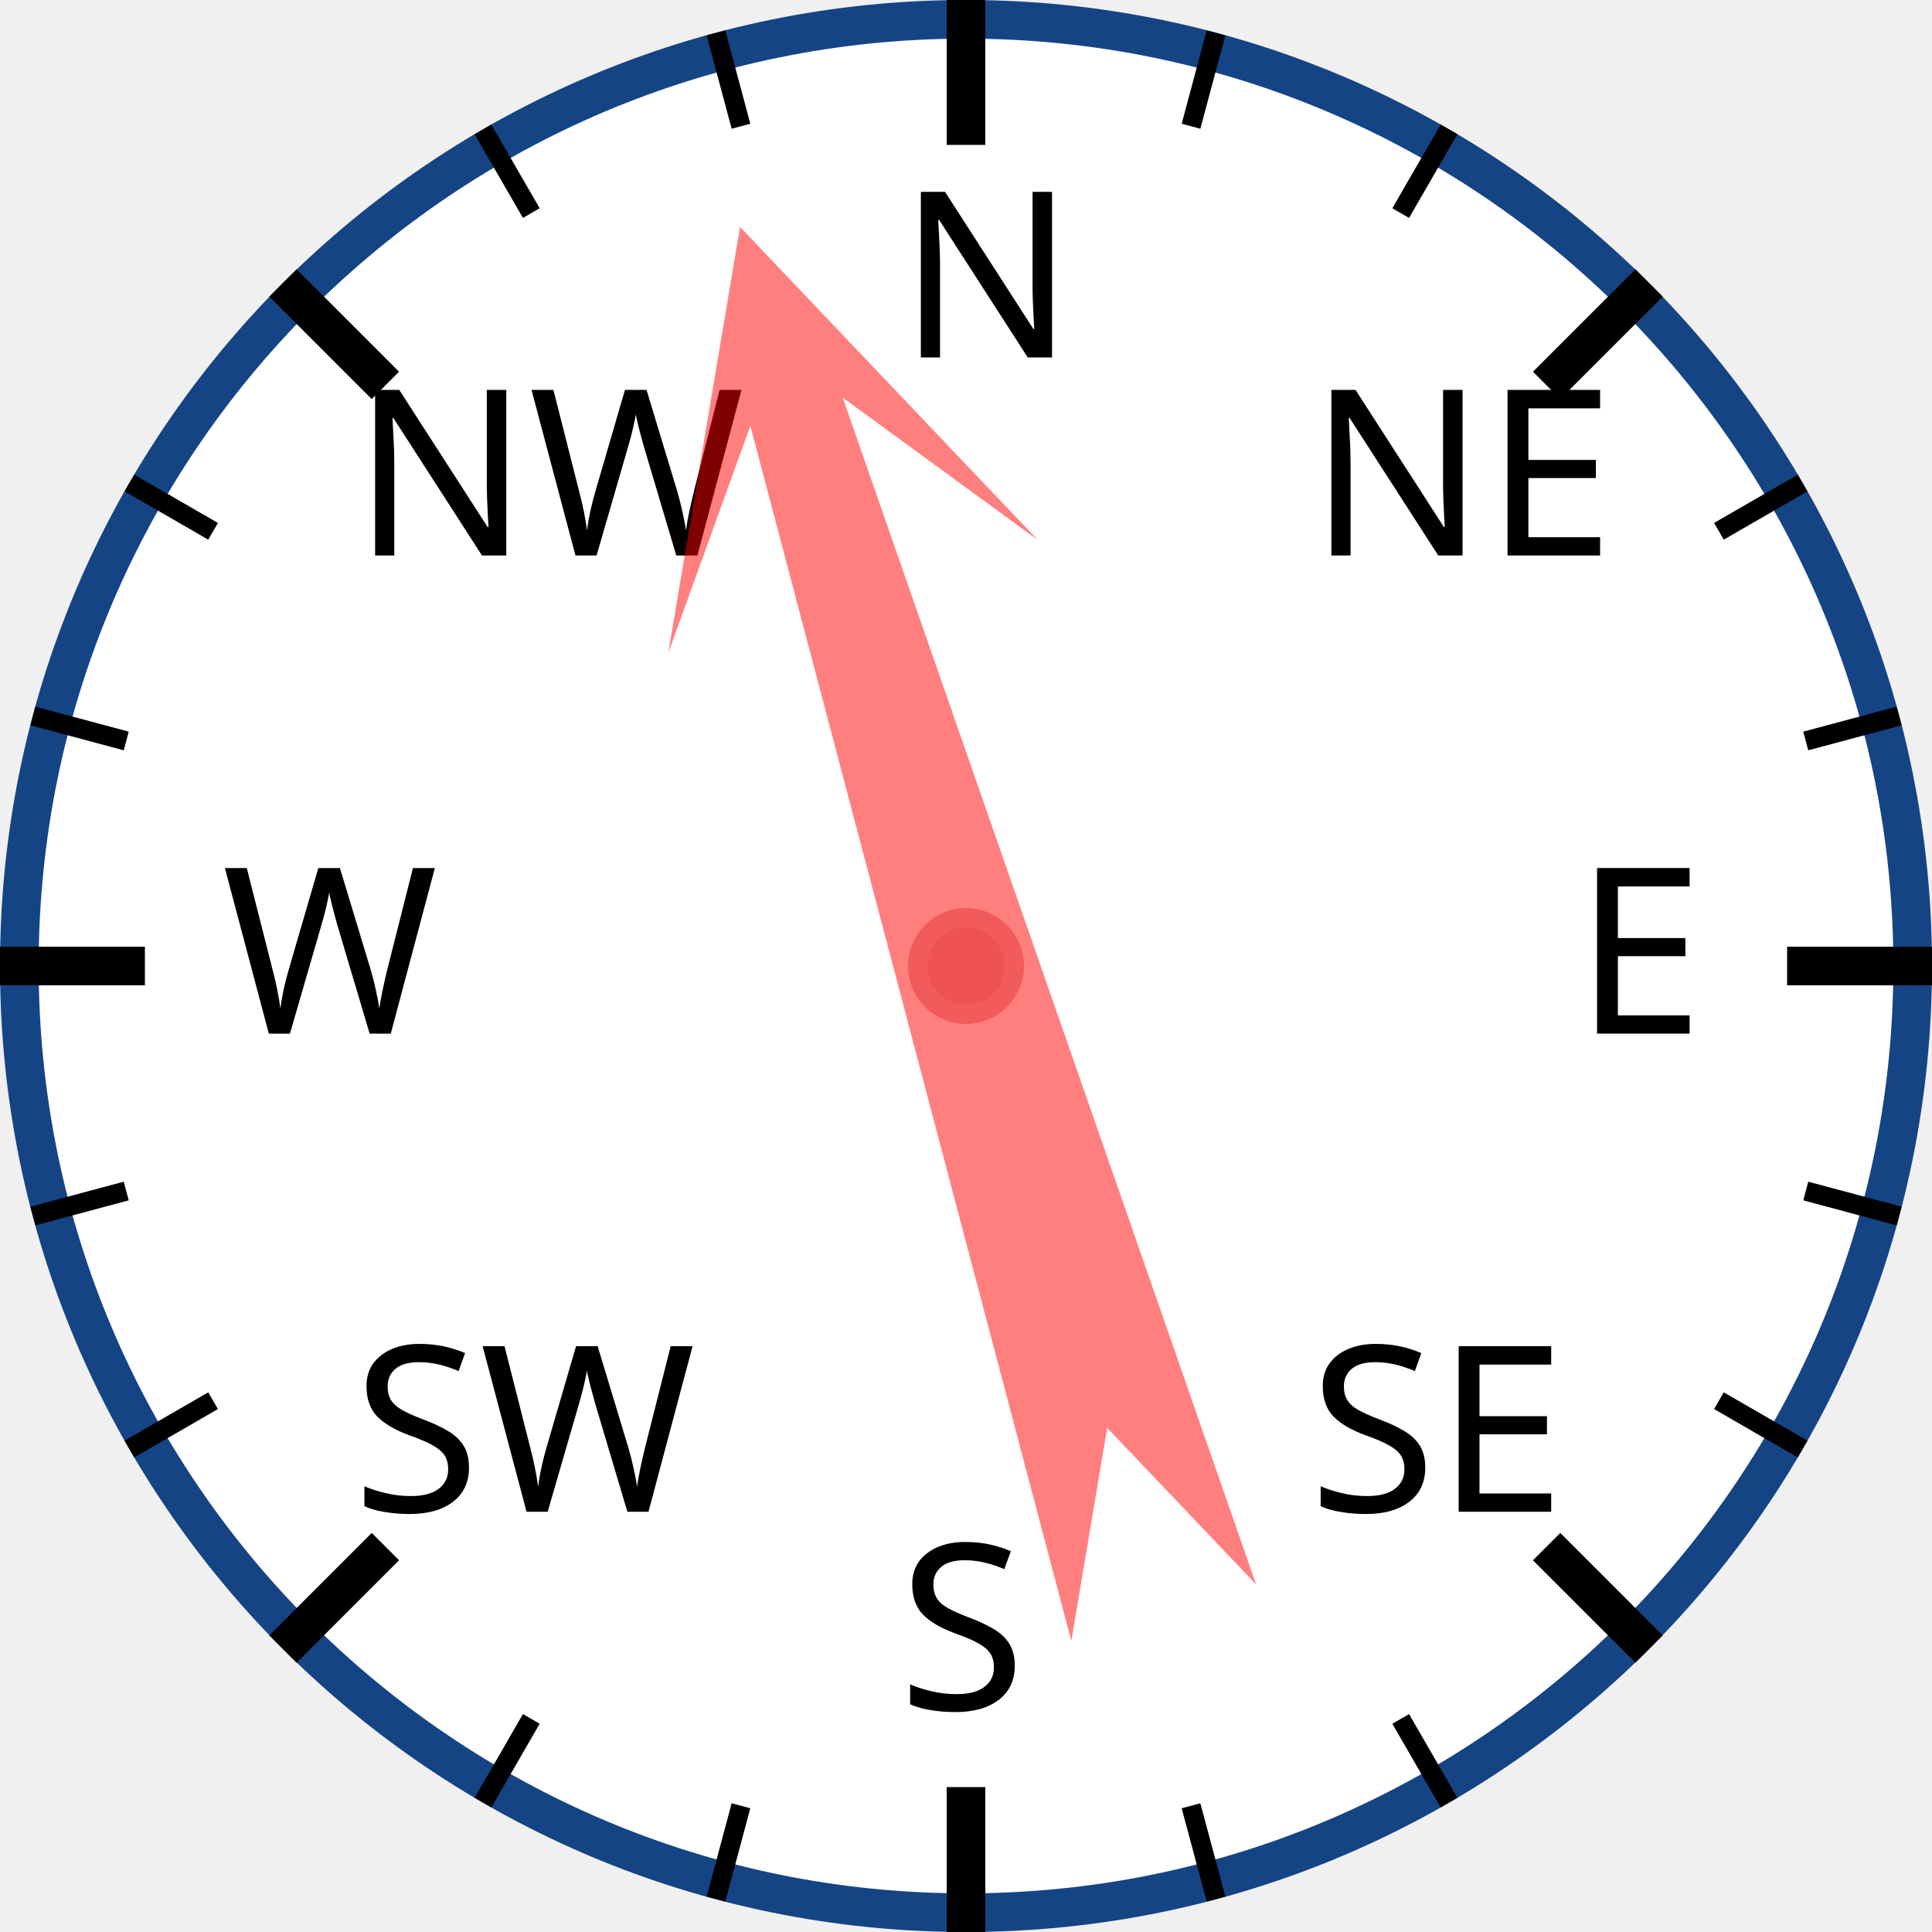
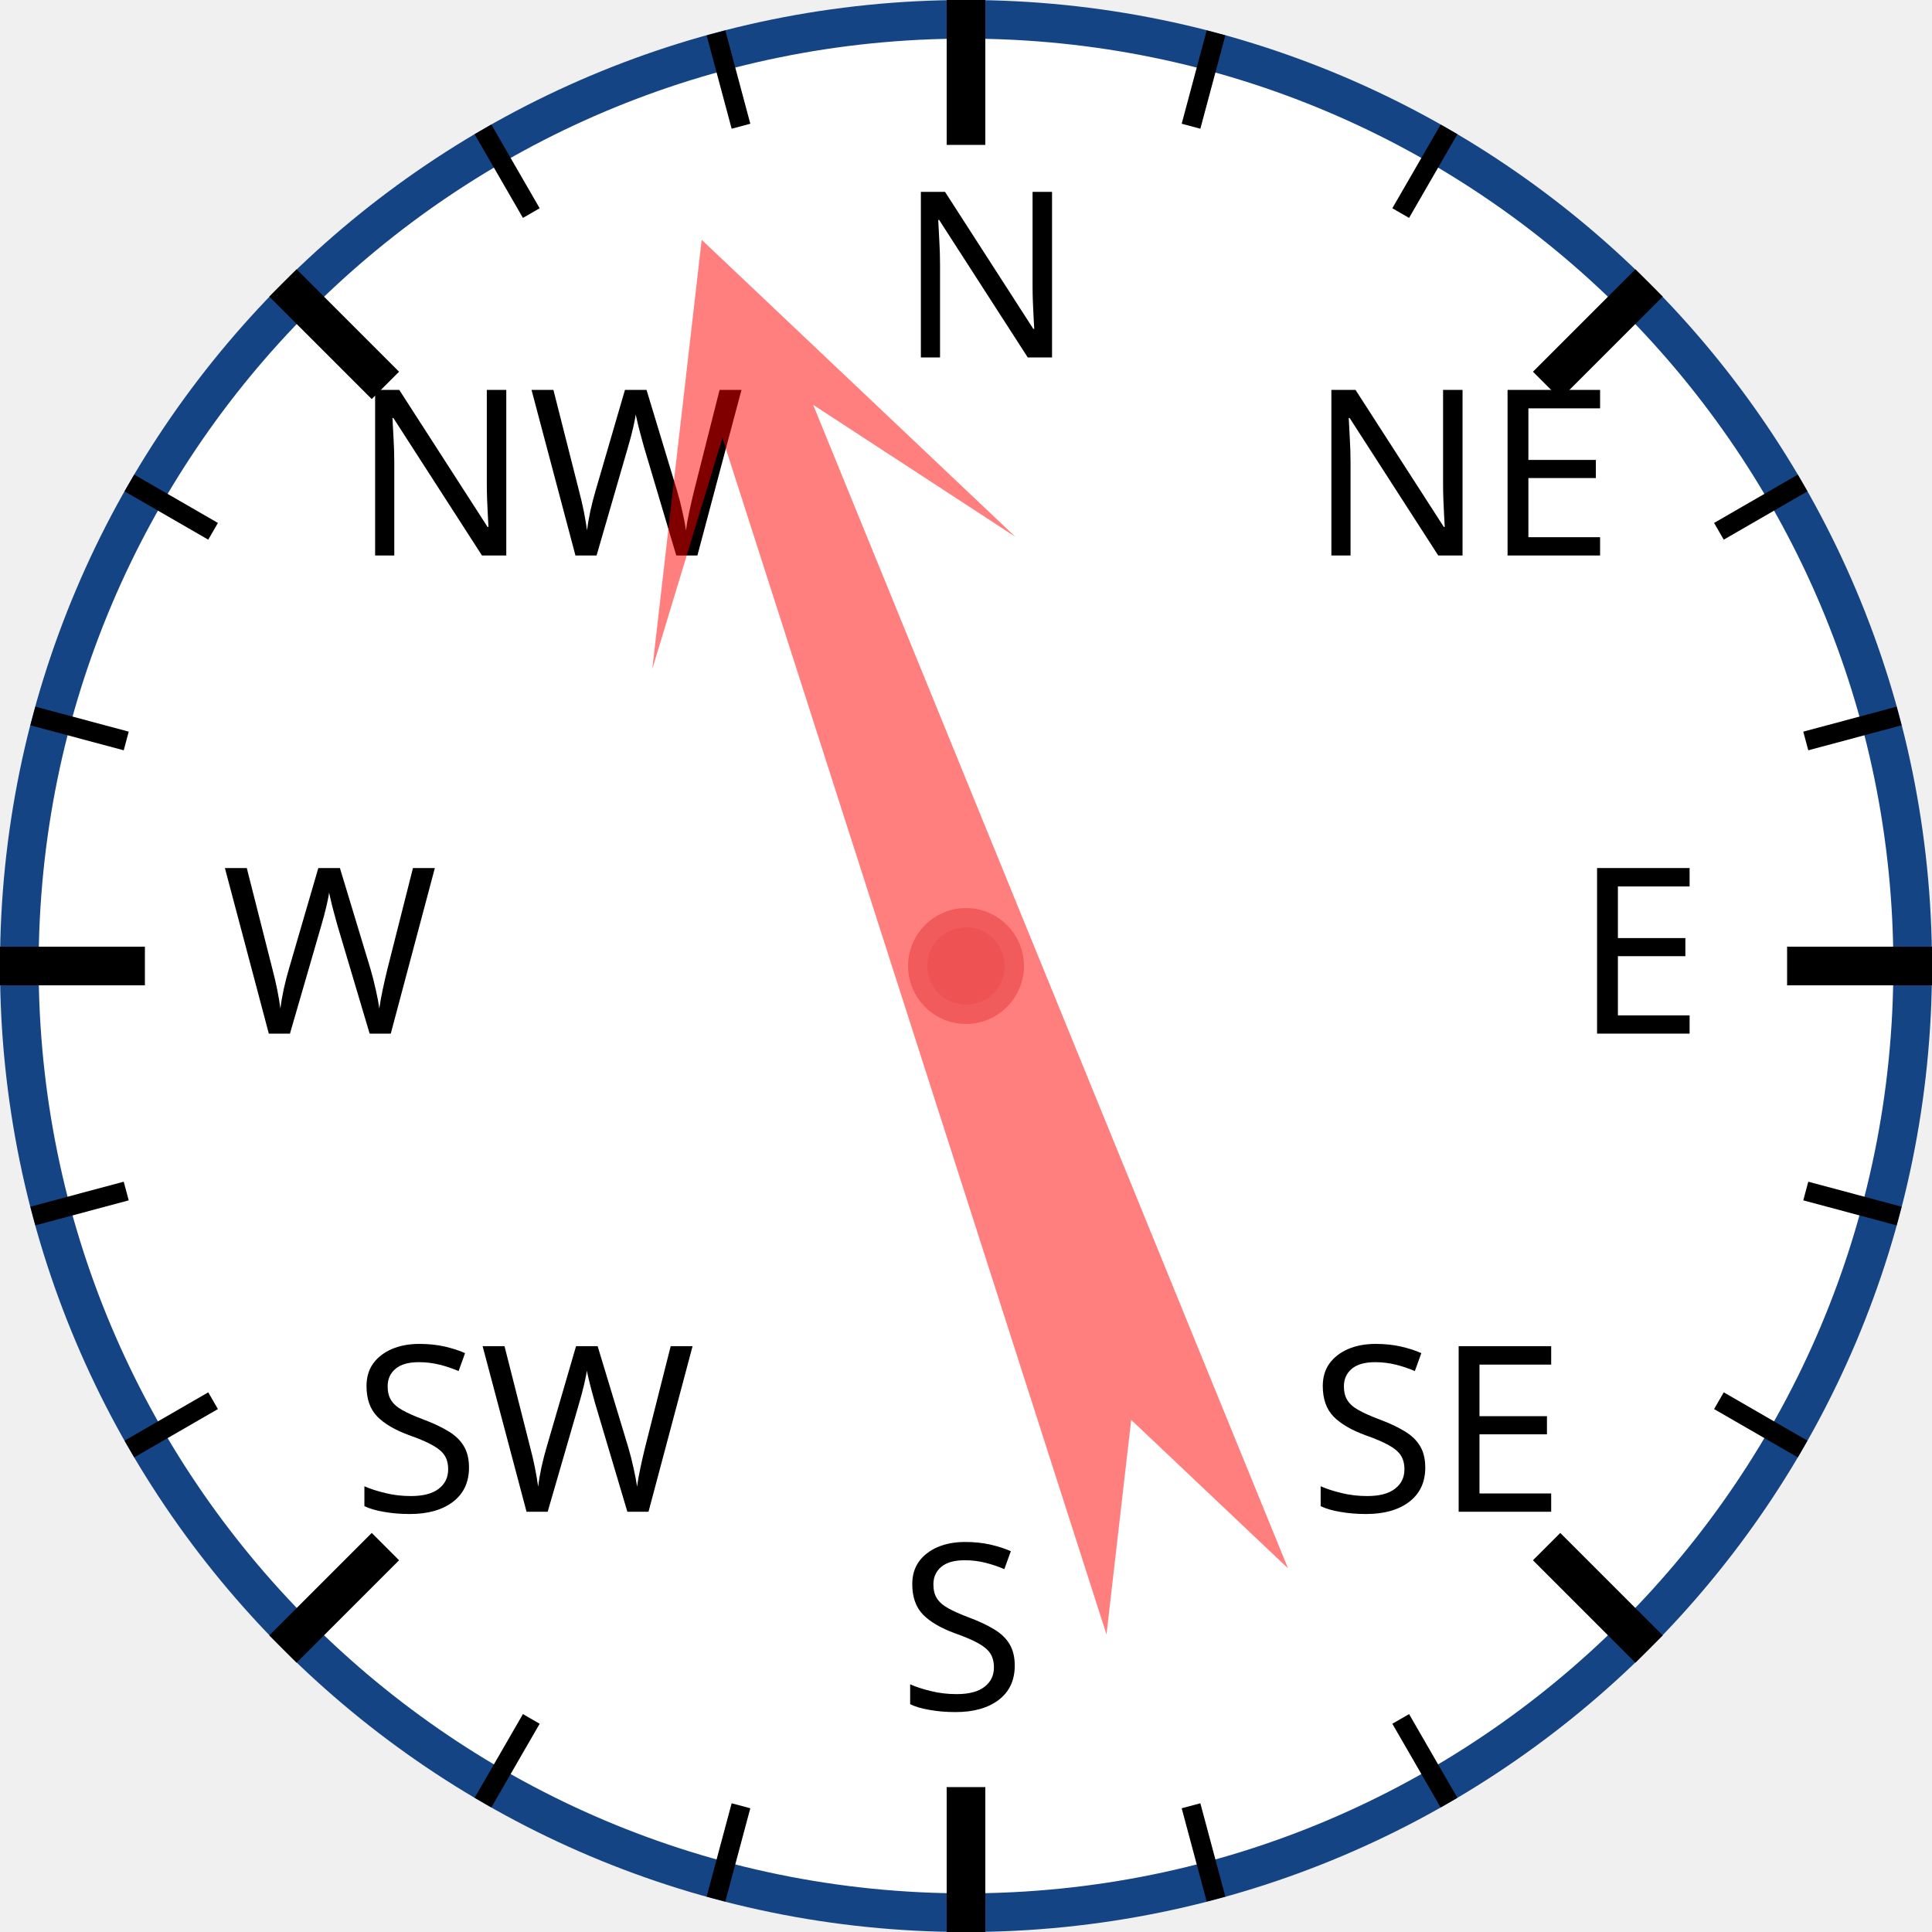
<svg xmlns="http://www.w3.org/2000/svg" width="120px" height="120px" viewBox="0 0 200 200">
  <circle cx="100" cy="100" r="98" style="fill: white; stroke: #154485; stroke-width: 4;" />
  <text x="93.0" y="37.0" style="font-family: sans-serif; font-size: 18pt;">N</text>
  <line x1="100.0" y1="0.0" x2="100.0" y2="15.0" style="stroke: black; stroke-width: 4;" />
  <line x1="74.118" y1="3.407" x2="76.706" y2="13.067" style="stroke: black; stroke-width: 2;" />
  <line x1="50" y1="13.397" x2="55" y2="22.058" style="stroke: black; stroke-width: 2;" />
  <text x="36.503" y="57.503" style="font-family: sans-serif; font-size: 18pt;">NW</text>
  <line x1="29.289" y1="29.289" x2="39.896" y2="39.896" style="stroke: black; stroke-width: 4;" />
  <line x1="13.397" y1="50" x2="22.058" y2="55" style="stroke: black; stroke-width: 2;" />
  <line x1="3.407" y1="74.118" x2="13.067" y2="76.706" style="stroke: black; stroke-width: 2;" />
  <text x="23.0" y="107.0" style="font-family: sans-serif; font-size: 18pt;">W</text>
  <line x1="0.0" y1="100.0" x2="15.0" y2="100.0" style="stroke: black; stroke-width: 4;" />
  <line x1="3.407" y1="125.882" x2="13.067" y2="123.294" style="stroke: black; stroke-width: 2;" />
  <line x1="13.397" y1="150" x2="22.058" y2="145" style="stroke: black; stroke-width: 2;" />
  <text x="36.503" y="156.497" style="font-family: sans-serif; font-size: 18pt;">SW</text>
  <line x1="29.289" y1="170.711" x2="39.896" y2="160.104" style="stroke: black; stroke-width: 4;" />
  <line x1="50" y1="186.603" x2="55" y2="177.942" style="stroke: black; stroke-width: 2;" />
  <line x1="74.118" y1="196.593" x2="76.706" y2="186.933" style="stroke: black; stroke-width: 2;" />
  <text x="93" y="177.0" style="font-family: sans-serif; font-size: 18pt;">S</text>
  <line x1="100" y1="200.0" x2="100" y2="185.0" style="stroke: black; stroke-width: 4;" />
  <line x1="125.882" y1="196.593" x2="123.294" y2="186.933" style="stroke: black; stroke-width: 2;" />
  <line x1="150.0" y1="186.603" x2="145.0" y2="177.942" style="stroke: black; stroke-width: 2;" />
  <text x="135.497" y="156.497" style="font-family: sans-serif; font-size: 18pt;">SE</text>
  <line x1="170.711" y1="170.711" x2="160.104" y2="160.104" style="stroke: black; stroke-width: 4;" />
  <line x1="186.603" y1="150" x2="177.942" y2="145" style="stroke: black; stroke-width: 2;" />
  <line x1="196.593" y1="125.882" x2="186.933" y2="123.294" style="stroke: black; stroke-width: 2;" />
  <text x="163.0" y="107" style="font-family: sans-serif; font-size: 18pt;">E</text>
  <line x1="200.0" y1="100" x2="185.0" y2="100" style="stroke: black; stroke-width: 4;" />
  <line x1="196.593" y1="74.118" x2="186.933" y2="76.706" style="stroke: black; stroke-width: 2;" />
  <line x1="186.603" y1="50" x2="177.942" y2="55" style="stroke: black; stroke-width: 2;" />
  <text x="135.497" y="57.503" style="font-family: sans-serif; font-size: 18pt;">NE</text>
  <line x1="170.711" y1="29.289" x2="160.104" y2="39.896" style="stroke: black; stroke-width: 4;" />
  <line x1="150" y1="13.397" x2="145" y2="22.058" style="stroke: black; stroke-width: 2;" />
  <line x1="125.882" y1="3.407" x2="123.294" y2="13.067" style="stroke: black; stroke-width: 2;" />
-   <polygon points="100 20 120 60 105 40 110 170 100 150 90 170 95 40 80 60" style="fill: red; fill-opacity: 0.5;" transform="rotate(343,100,100)" />
+   <polygon points="100 20 120 60 105 40 110 170 100 150 90 170 95 40 80 60" style="fill: red; fill-opacity: 0.5;" transform="rotate(340,100,100)" />
  <circle cx="100" cy="100" r="5" style="fill: #EE5252; stroke: #F25B5B; stroke-width: 2;" />
</svg>
